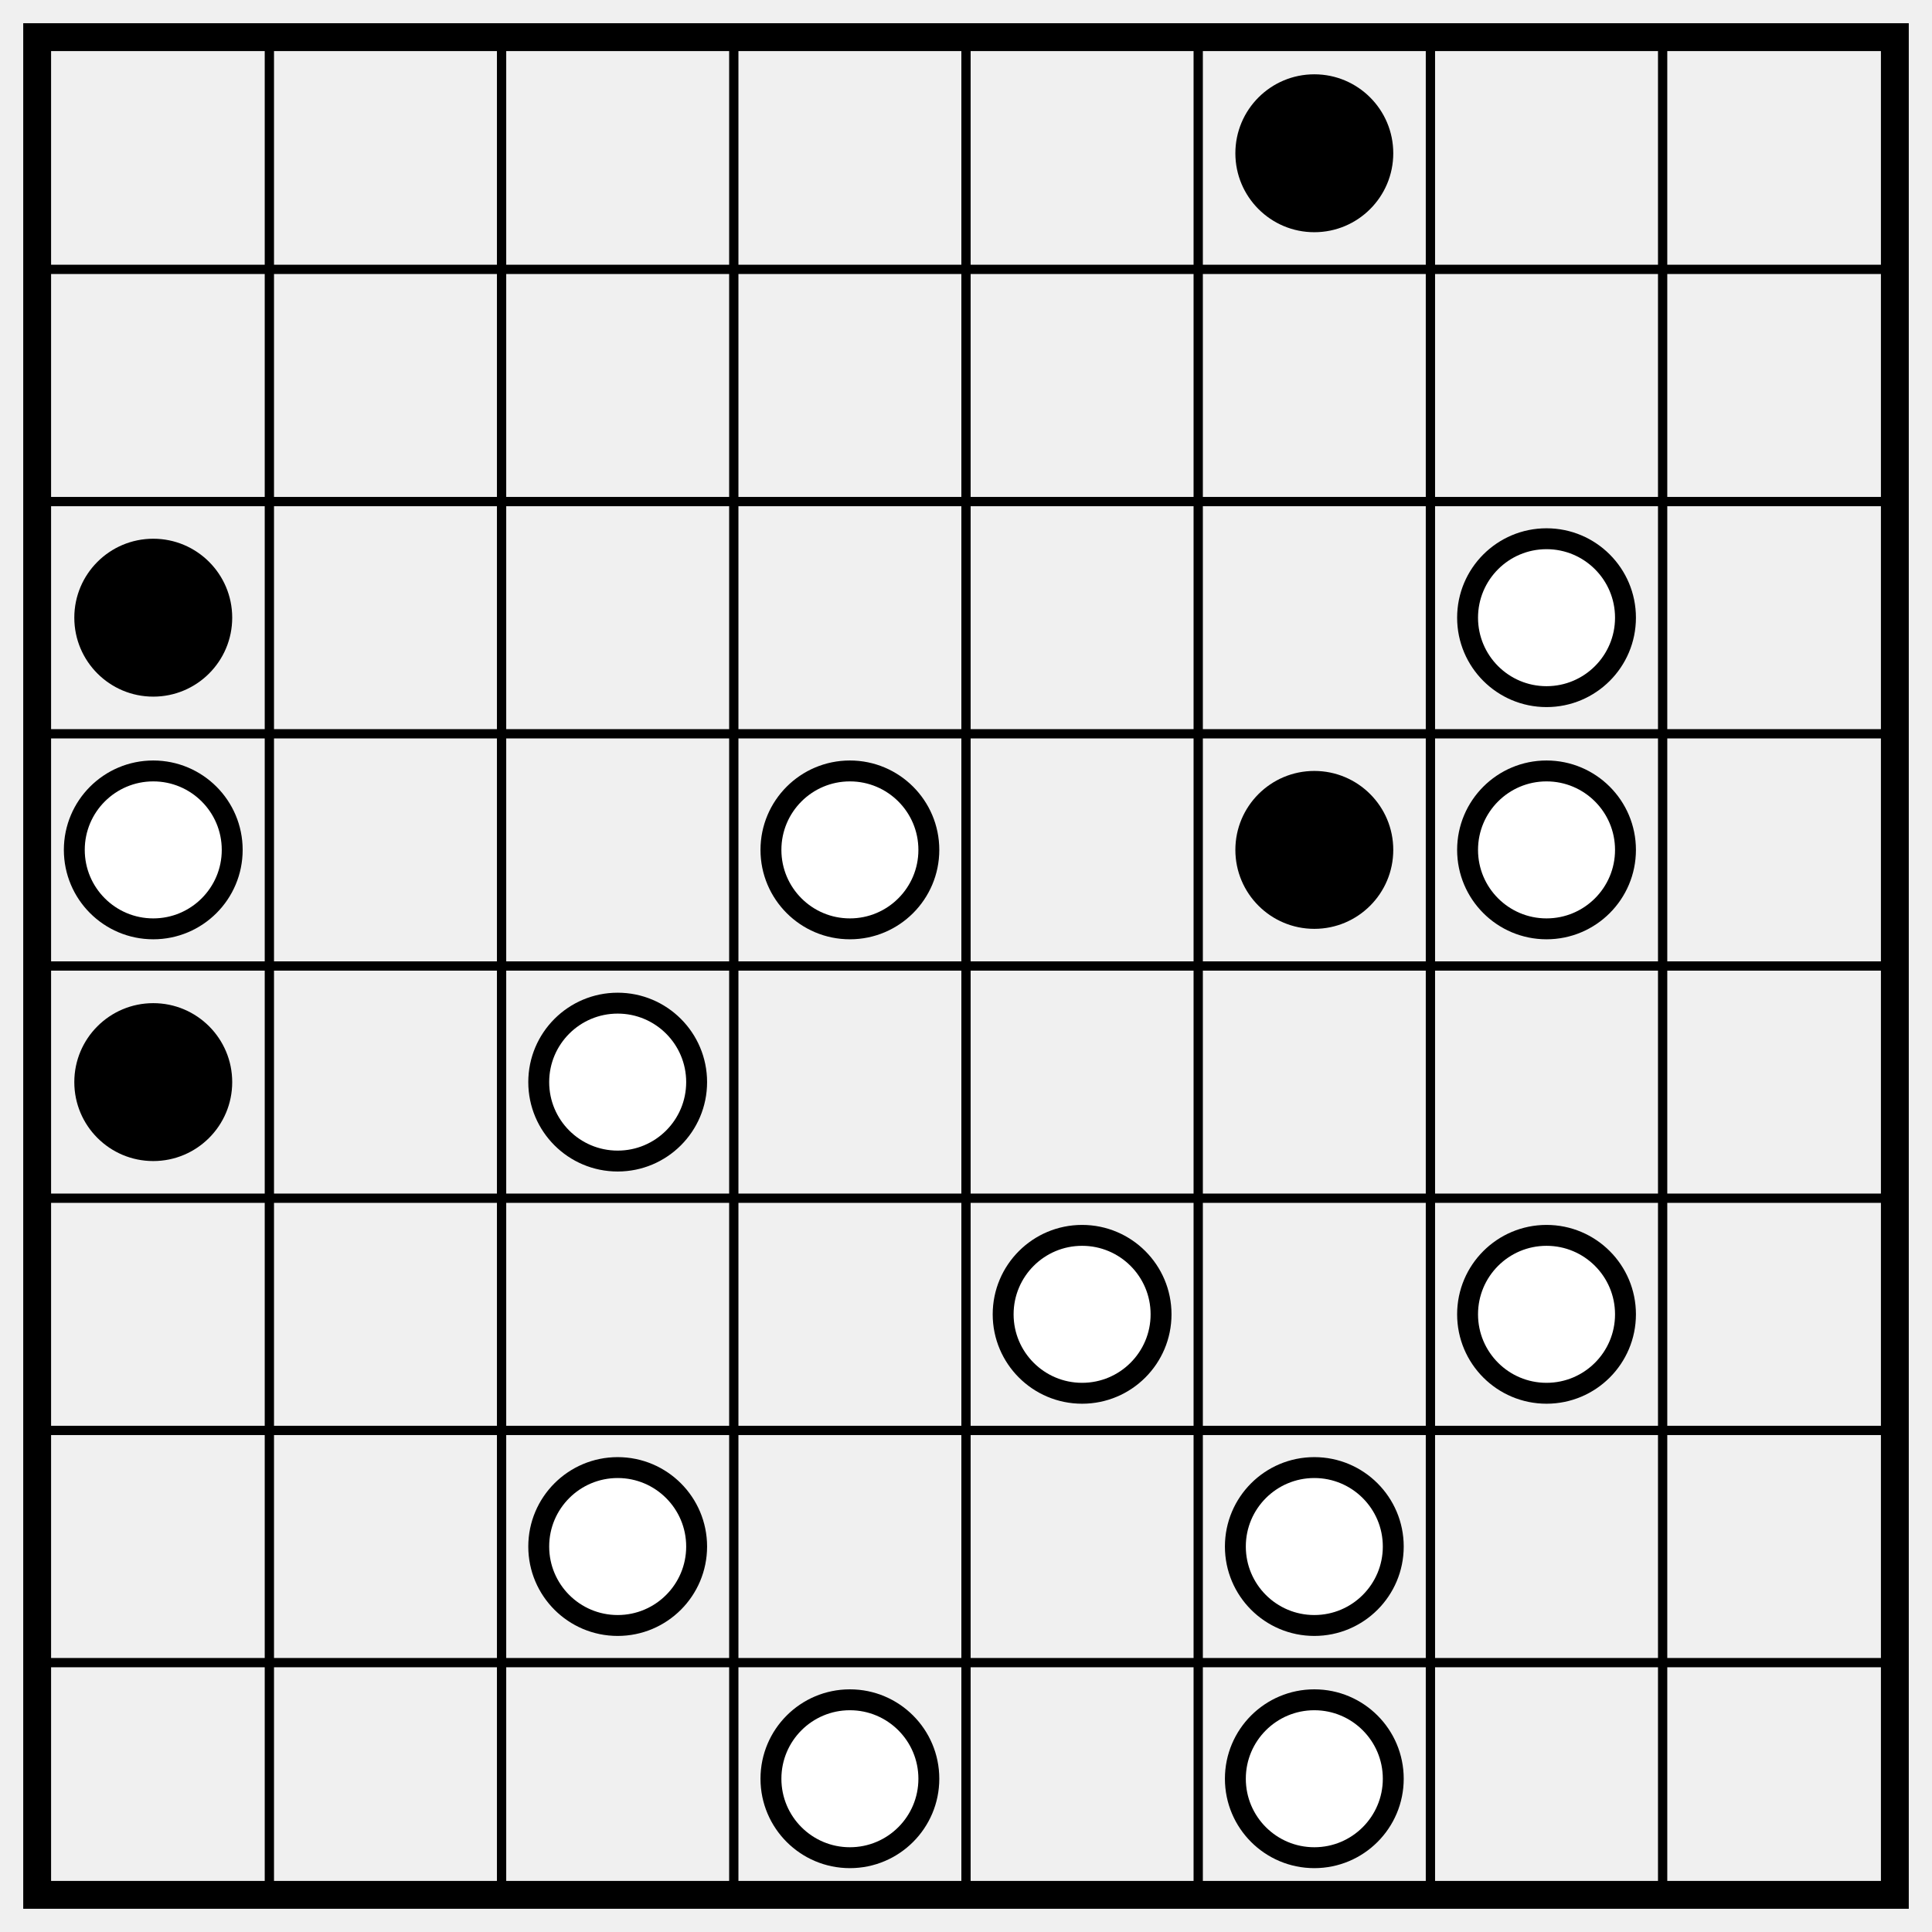
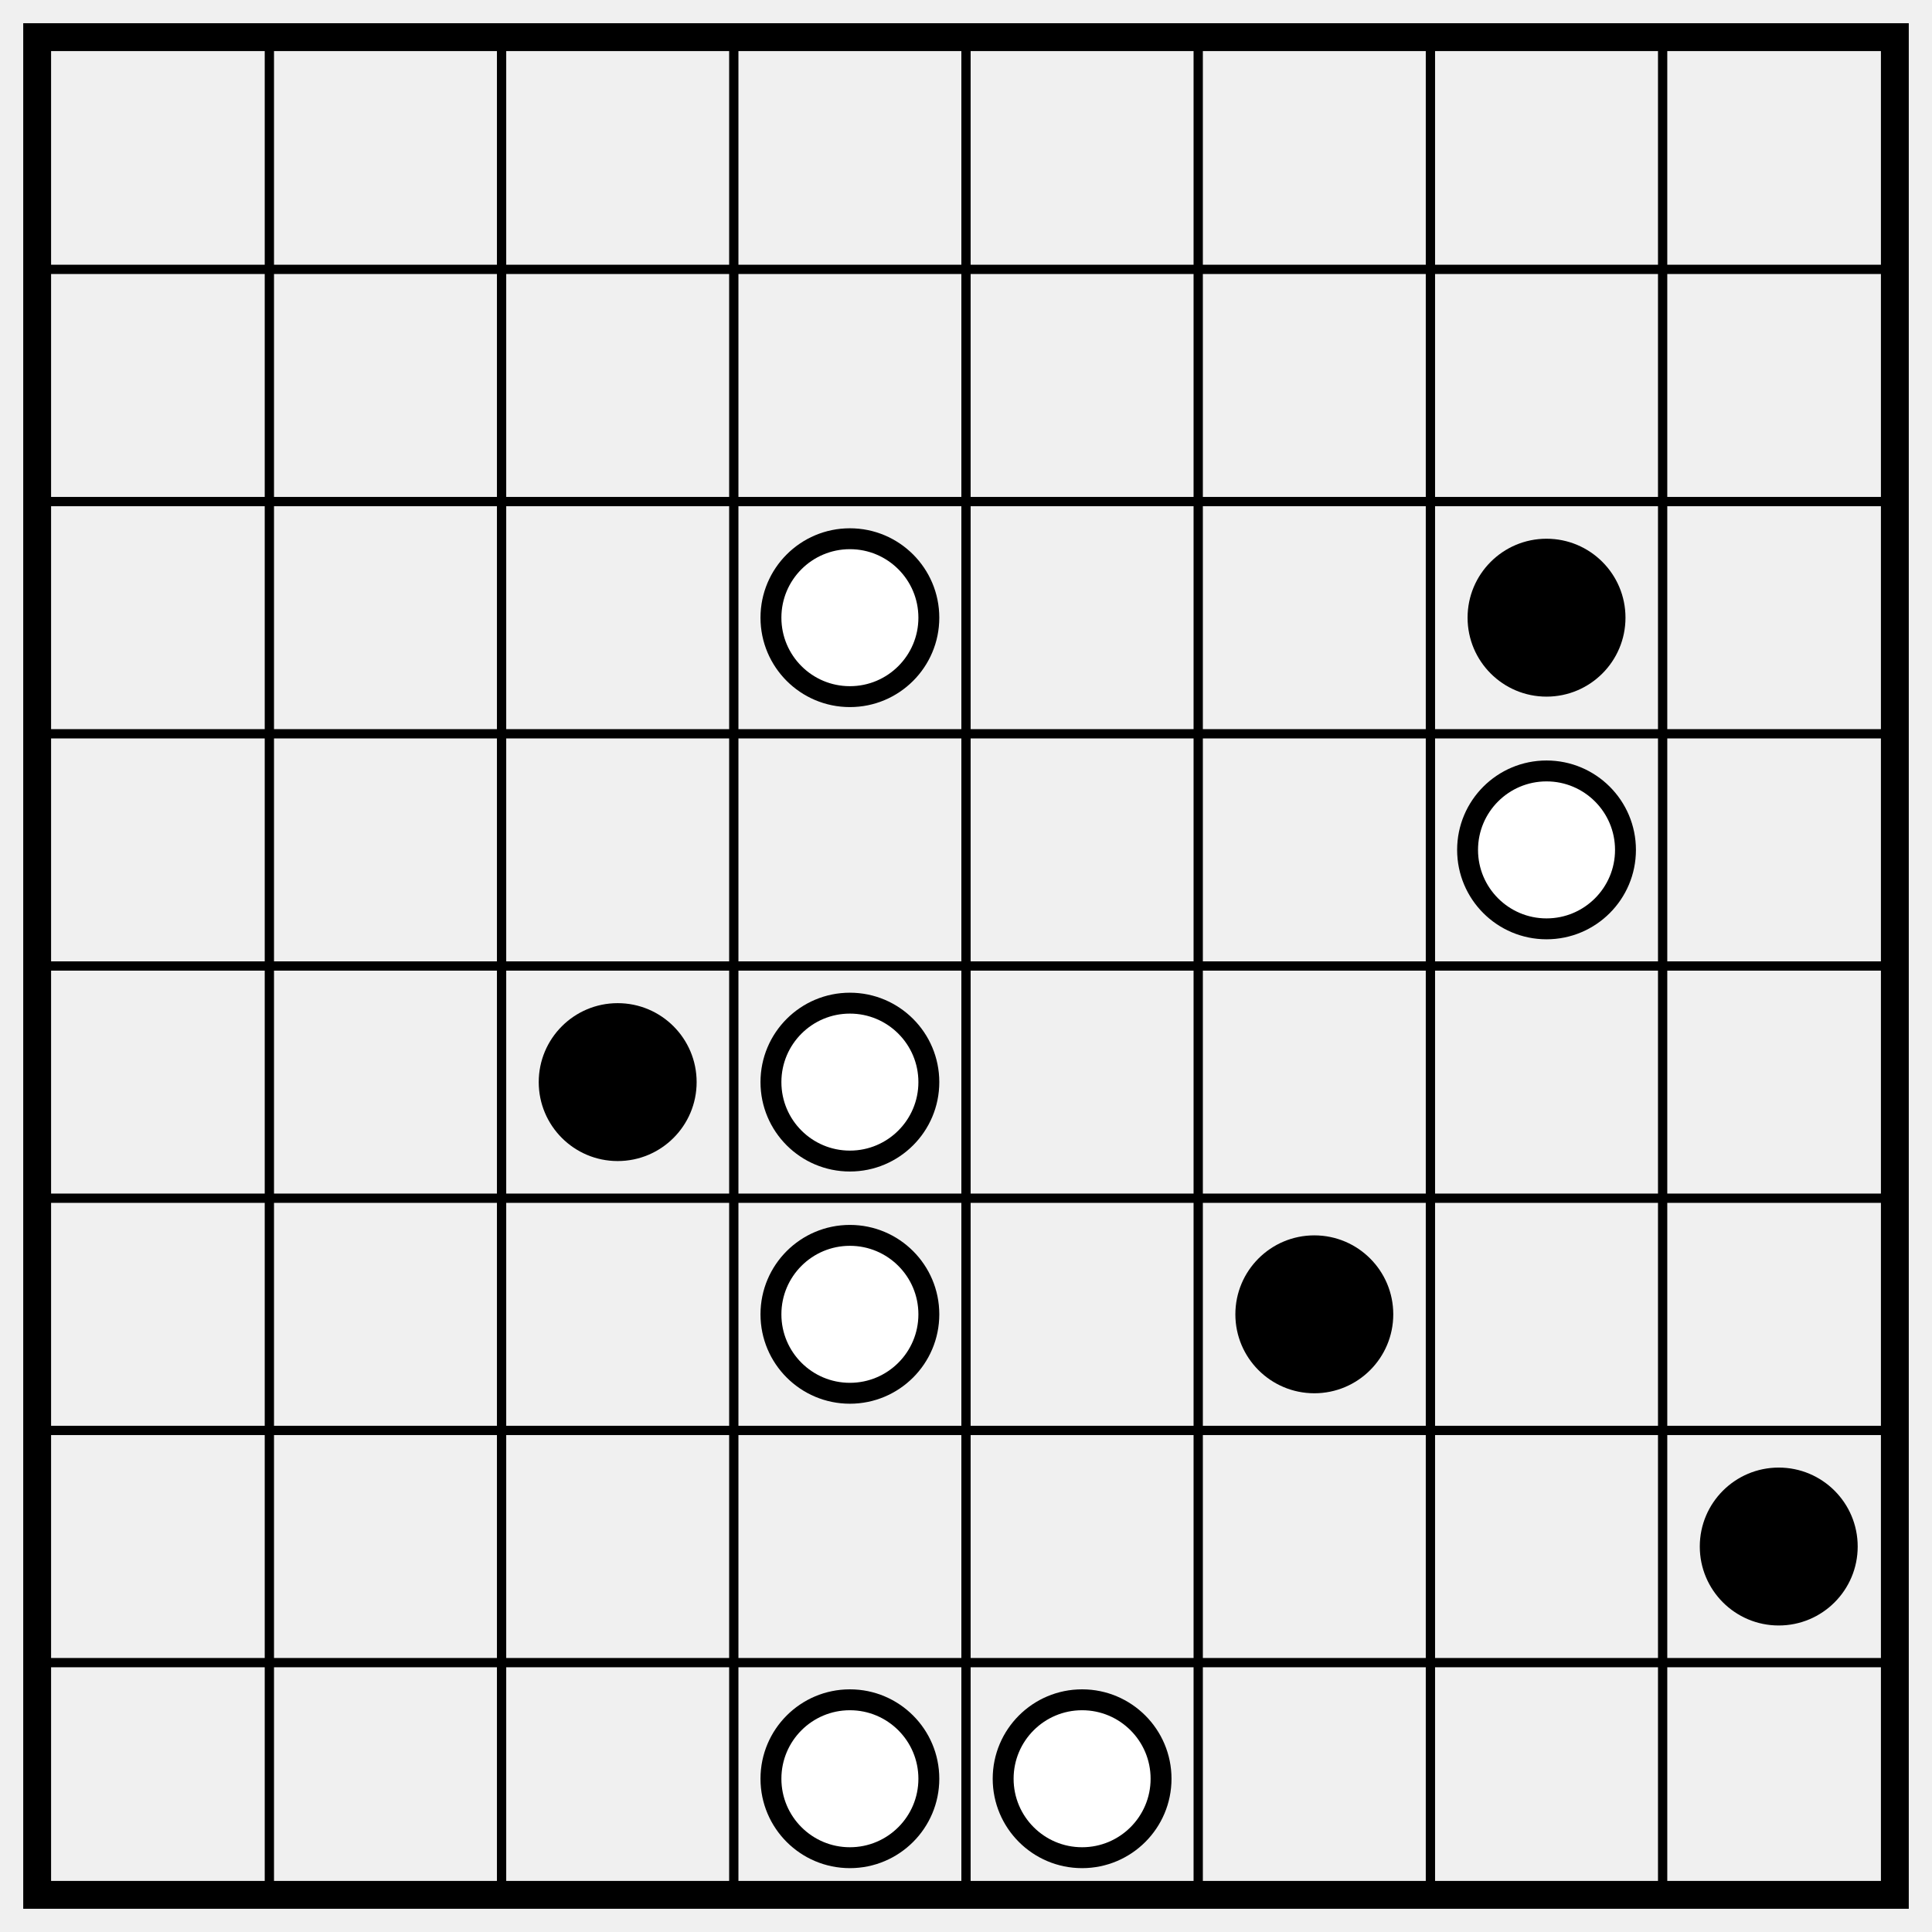
<svg xmlns="http://www.w3.org/2000/svg" class="p" viewBox="0 0 832 832" preserveAspectRatio="xMidYMid meet" shape-rendering="geometricPrecision">
  <path d="M16 116H816M16 216H816M16 316H816M16 416H816M16 516H816M16 616H816M16 716H816M116 16V816M216 16V816M316 16V816M416 16V816M516 16V816M616 16V816M716 16V816" fill="none" stroke="#000" stroke-width="4" stroke-linecap="square" />
  <rect x="16" y="16" width="800" height="800" fill="none" stroke="#000" stroke-width="12" />
+   <circle cx="366" cy="266" r="34" fill="#fff" stroke="#000" stroke-width="9" />
+   <circle cx="666" cy="266" r="34" fill="#000" />
+   <circle cx="666" cy="366" r="34" fill="#fff" stroke="#000" stroke-width="9" />
+   <circle cx="266" cy="466" r="34" fill="#000" />
+   <g fill="#fff" stroke="#000" stroke-width="9">
+     <circle cx="366" cy="466" r="34" />
+     <circle cx="366" cy="566" r="34" />
+   </g>
  <g fill="#000">
-     <circle cx="566" cy="66" r="34" />
-     <circle cx="66" cy="266" r="34" />
+     <circle cx="566" cy="566" r="34" />
+     <circle cx="766" cy="666" r="34" />
  </g>
  <g fill="#fff" stroke="#000" stroke-width="9">
-     <circle cx="666" cy="266" r="34" />
-     <circle cx="66" cy="366" r="34" />
-     <circle cx="366" cy="366" r="34" />
-   </g>
-   <circle cx="566" cy="366" r="34" fill="#000" />
-   <circle cx="666" cy="366" r="34" fill="#fff" stroke="#000" stroke-width="9" />
-   <circle cx="66" cy="466" r="34" fill="#000" />
-   <g fill="#fff" stroke="#000" stroke-width="9">
-     <circle cx="266" cy="466" r="34" />
-     <circle cx="466" cy="566" r="34" />
-     <circle cx="666" cy="566" r="34" />
-     <circle cx="266" cy="666" r="34" />
-     <circle cx="566" cy="666" r="34" />
    <circle cx="366" cy="766" r="34" />
-     <circle cx="566" cy="766" r="34" />
+     <circle cx="466" cy="766" r="34" />
  </g>
</svg>
